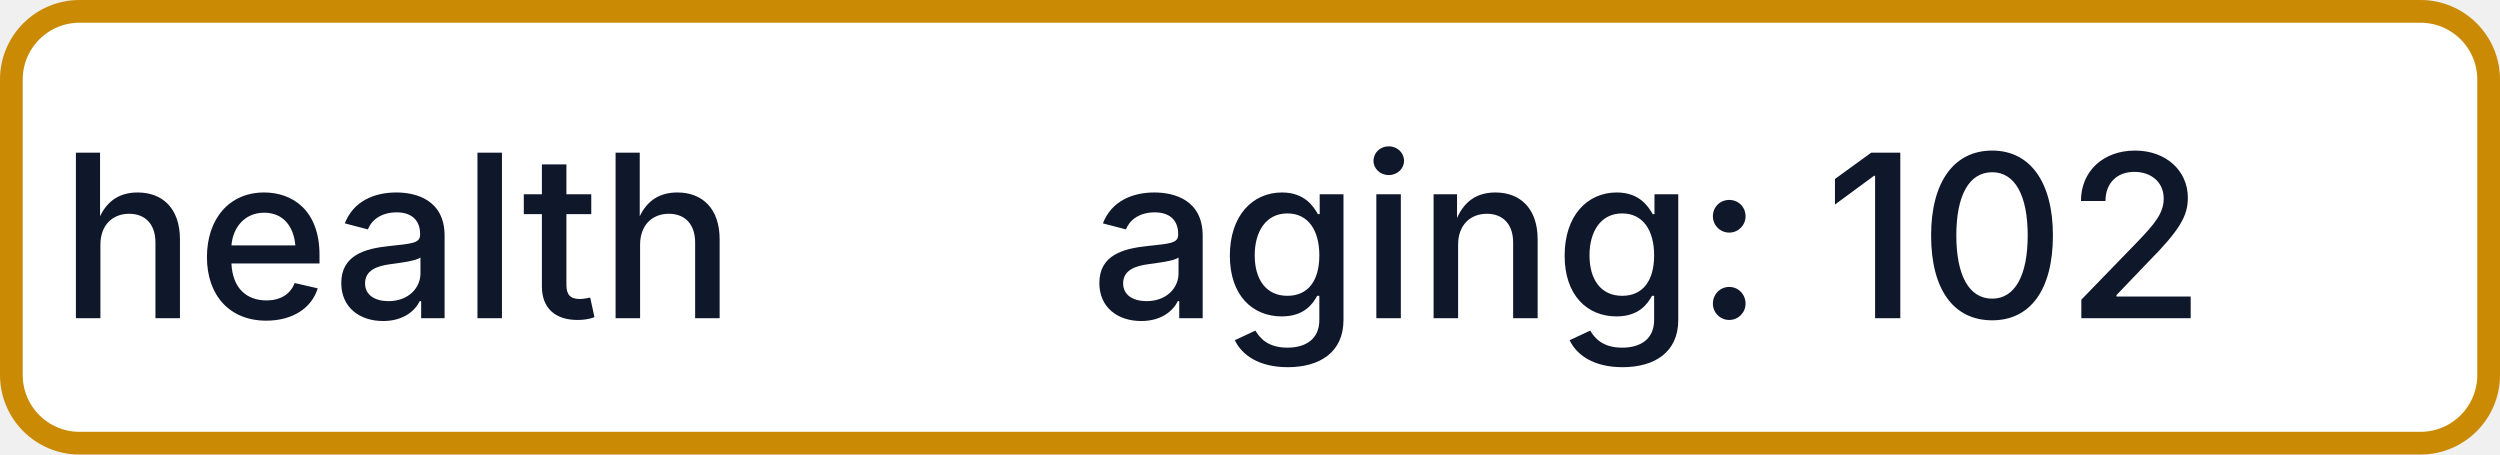
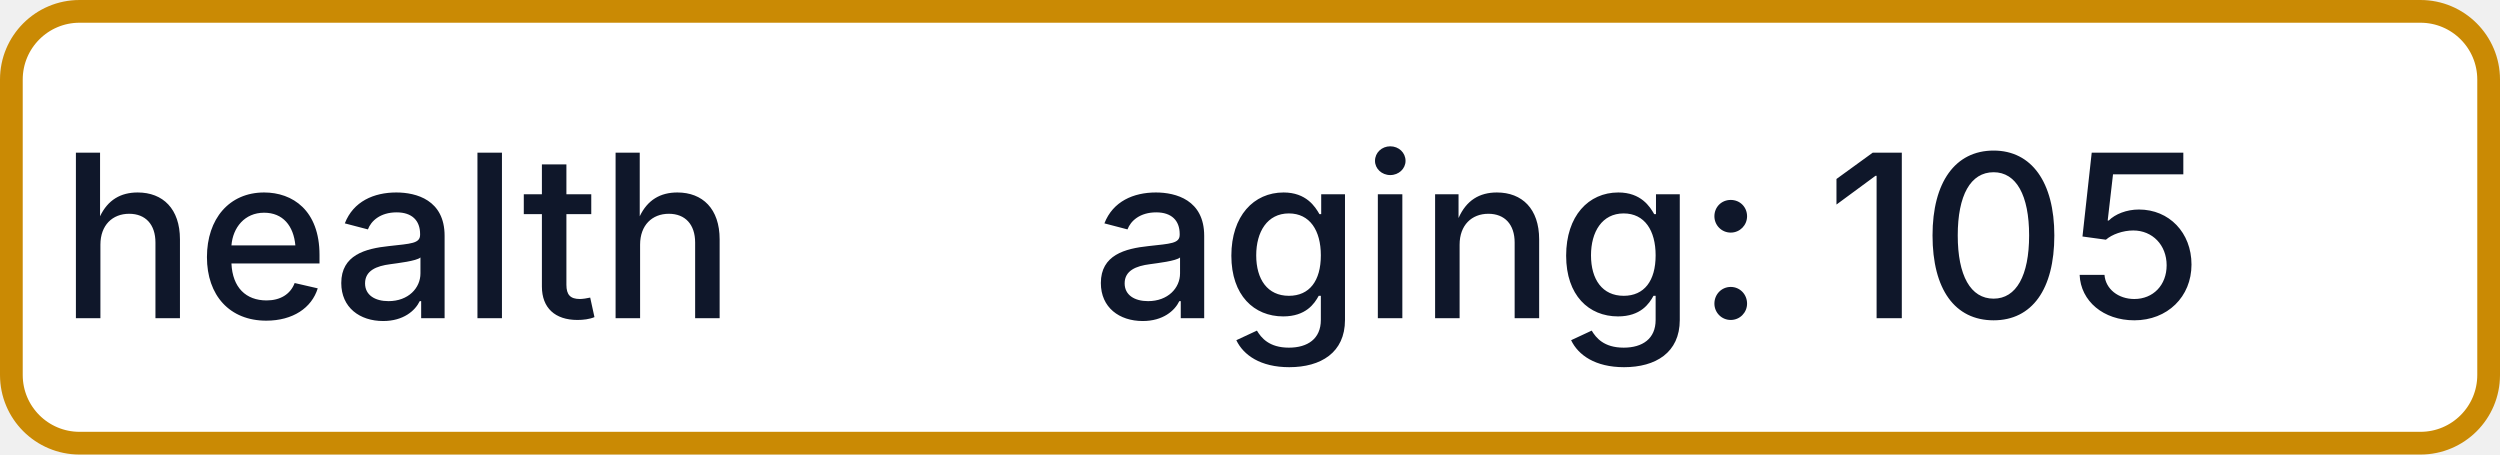
- <svg xmlns="http://www.w3.org/2000/svg" width="110" height="20" role="img" aria-label="health: aging: 102">
+ <svg xmlns="http://www.w3.org/2000/svg" width="110" height="20" role="img" aria-label="health: aging: 105">
  <rect x="0.5" y="0.5" width="109" height="19" rx="3" fill="#FFFFFF" stroke="#CA8A04" stroke-width="1" />
  <g fill="#0F172A" text-anchor="middle" font-family="-apple-system,BlinkMacSystemFont,Segoe UI,sans-serif" font-size="10" font-weight="500">
    <text x="17.5" y="14">health</text>
-     <text x="72.5" y="14" textLength="68" lengthAdjust="spacingAndGlyphs">aging: 102</text>
+     <text x="72.5" y="14" textLength="68" lengthAdjust="spacingAndGlyphs">aging: 105</text>
  </g>
</svg>
